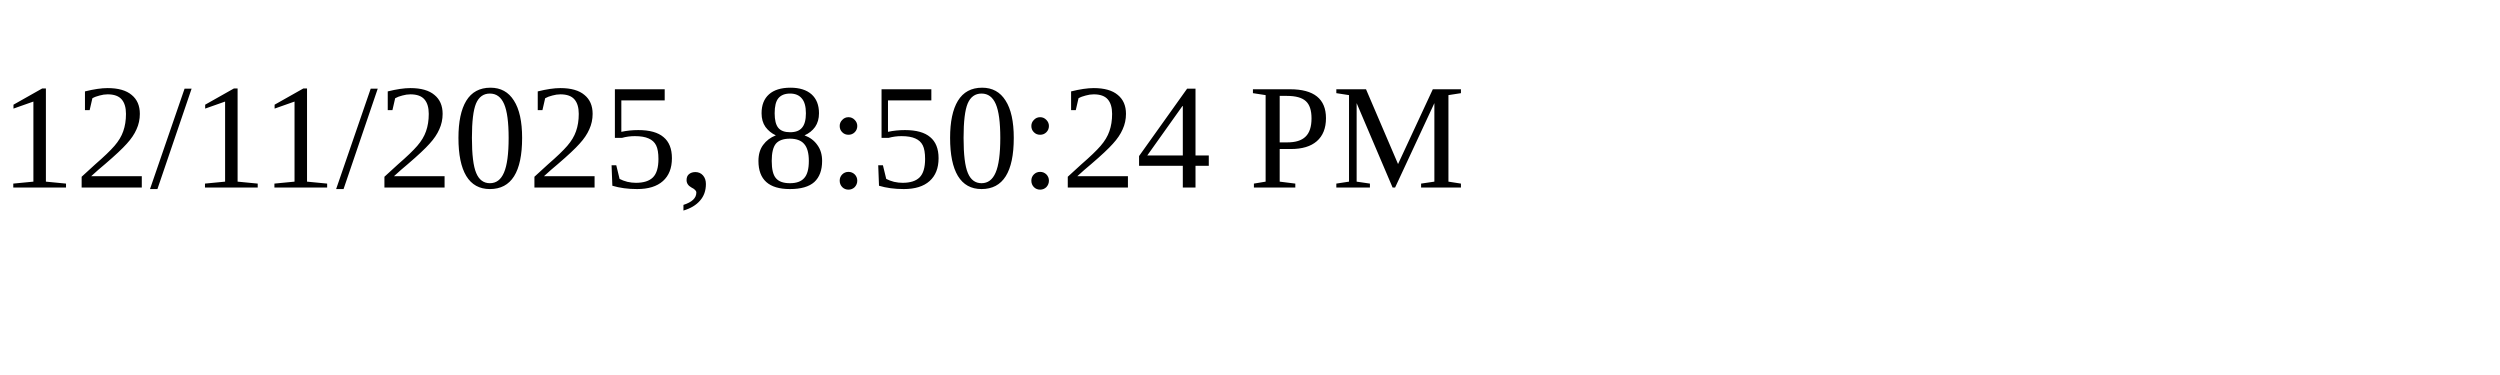
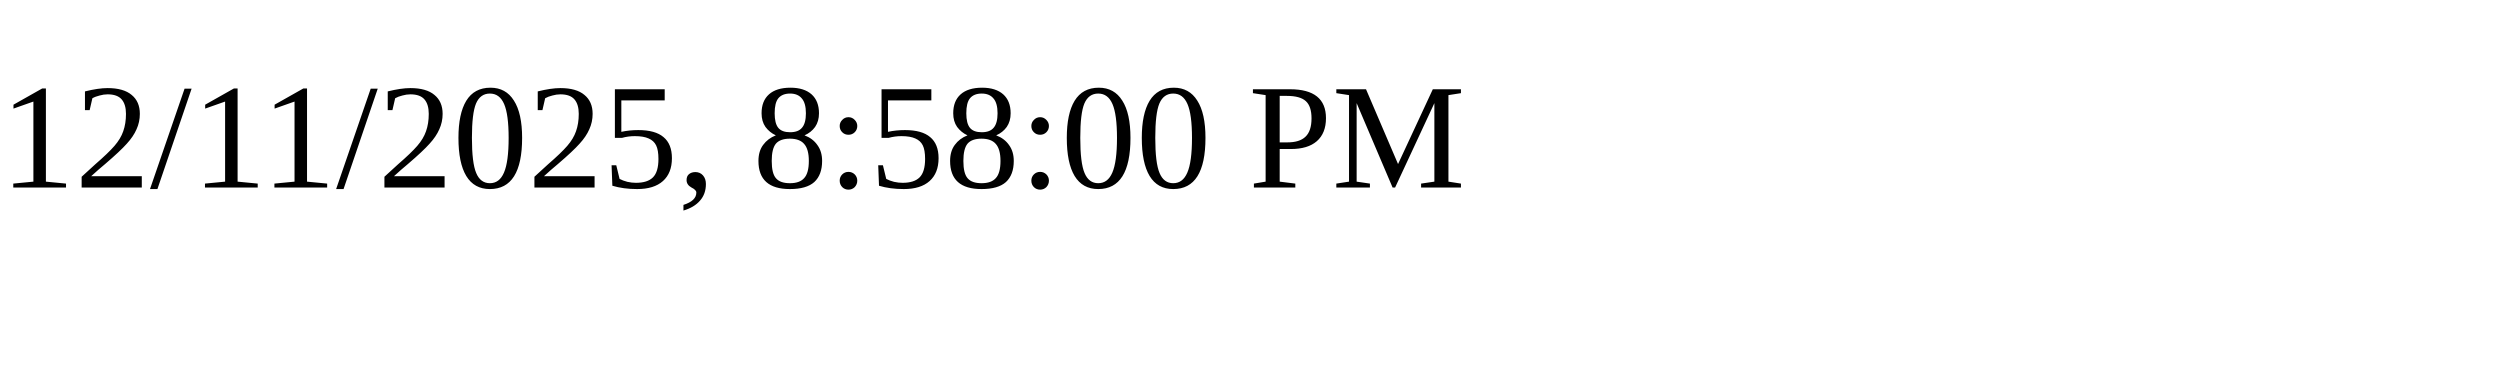
<svg xmlns="http://www.w3.org/2000/svg" height="30" width="200">
-   <text x="0" y="15">12/11/2025, 8:50:24 PM</text>
+   <text x="0" y="15">12/11/2025, 8:58:00 PM</text>
</svg>
